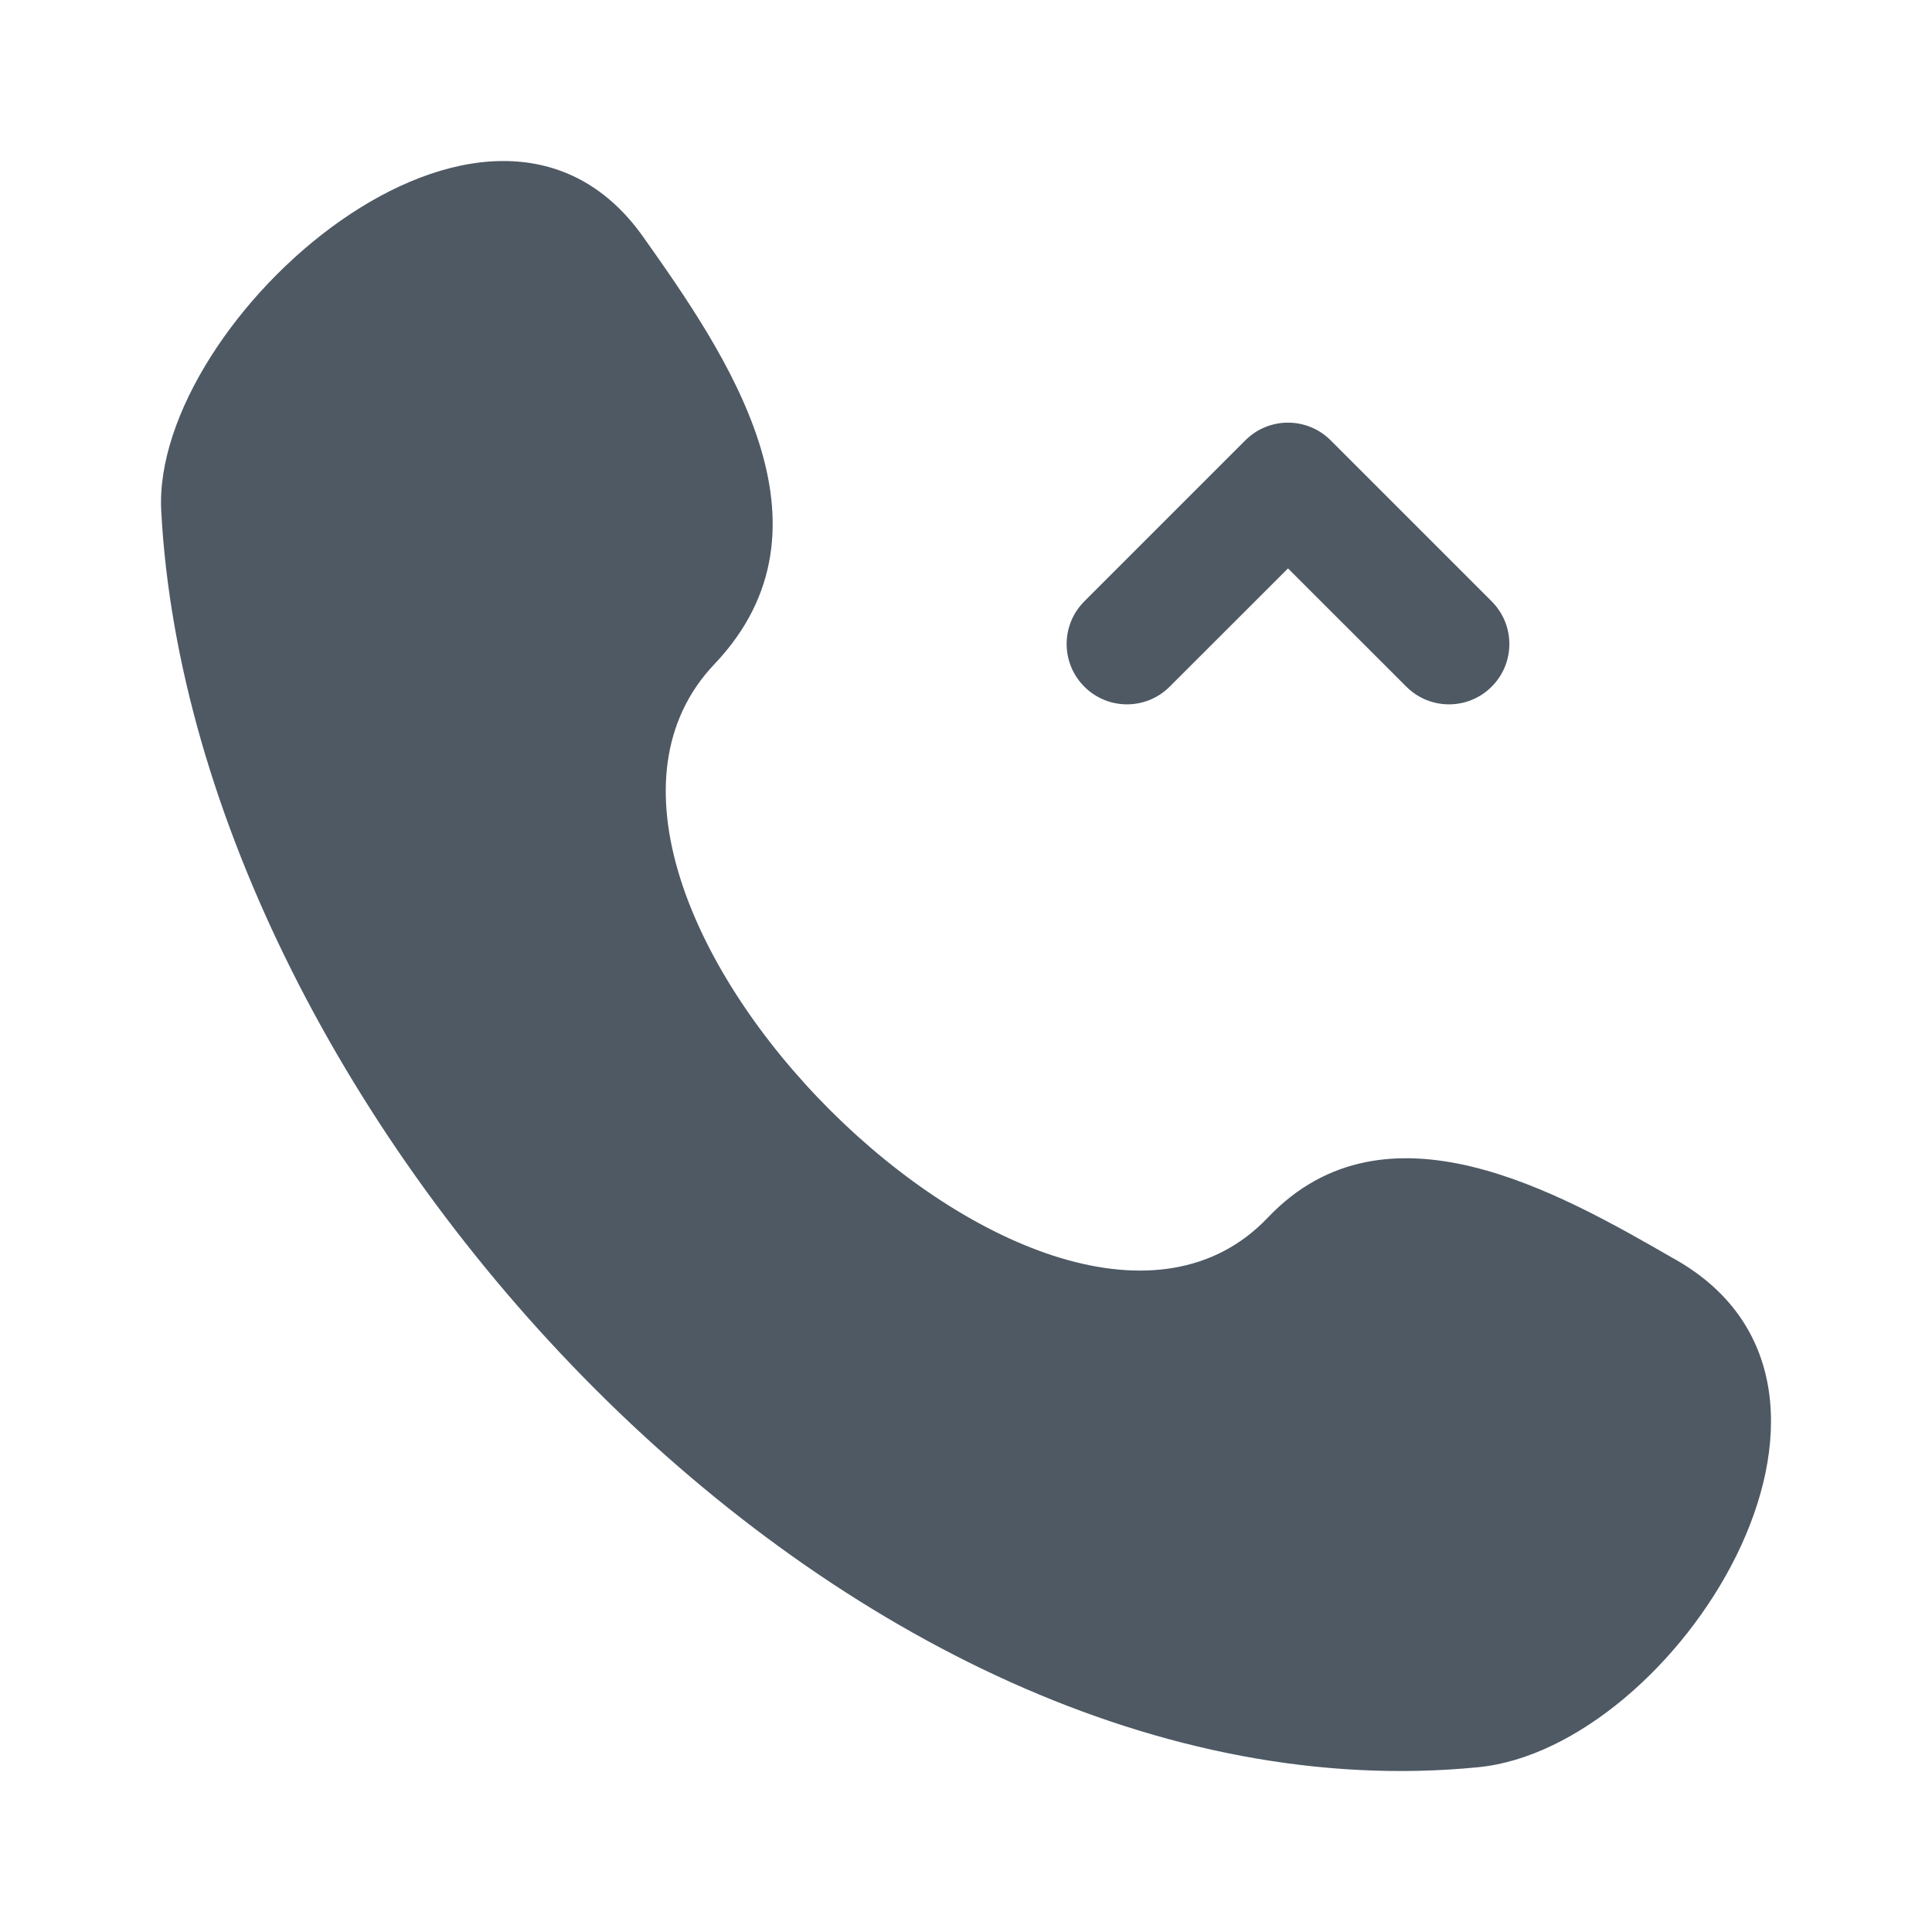
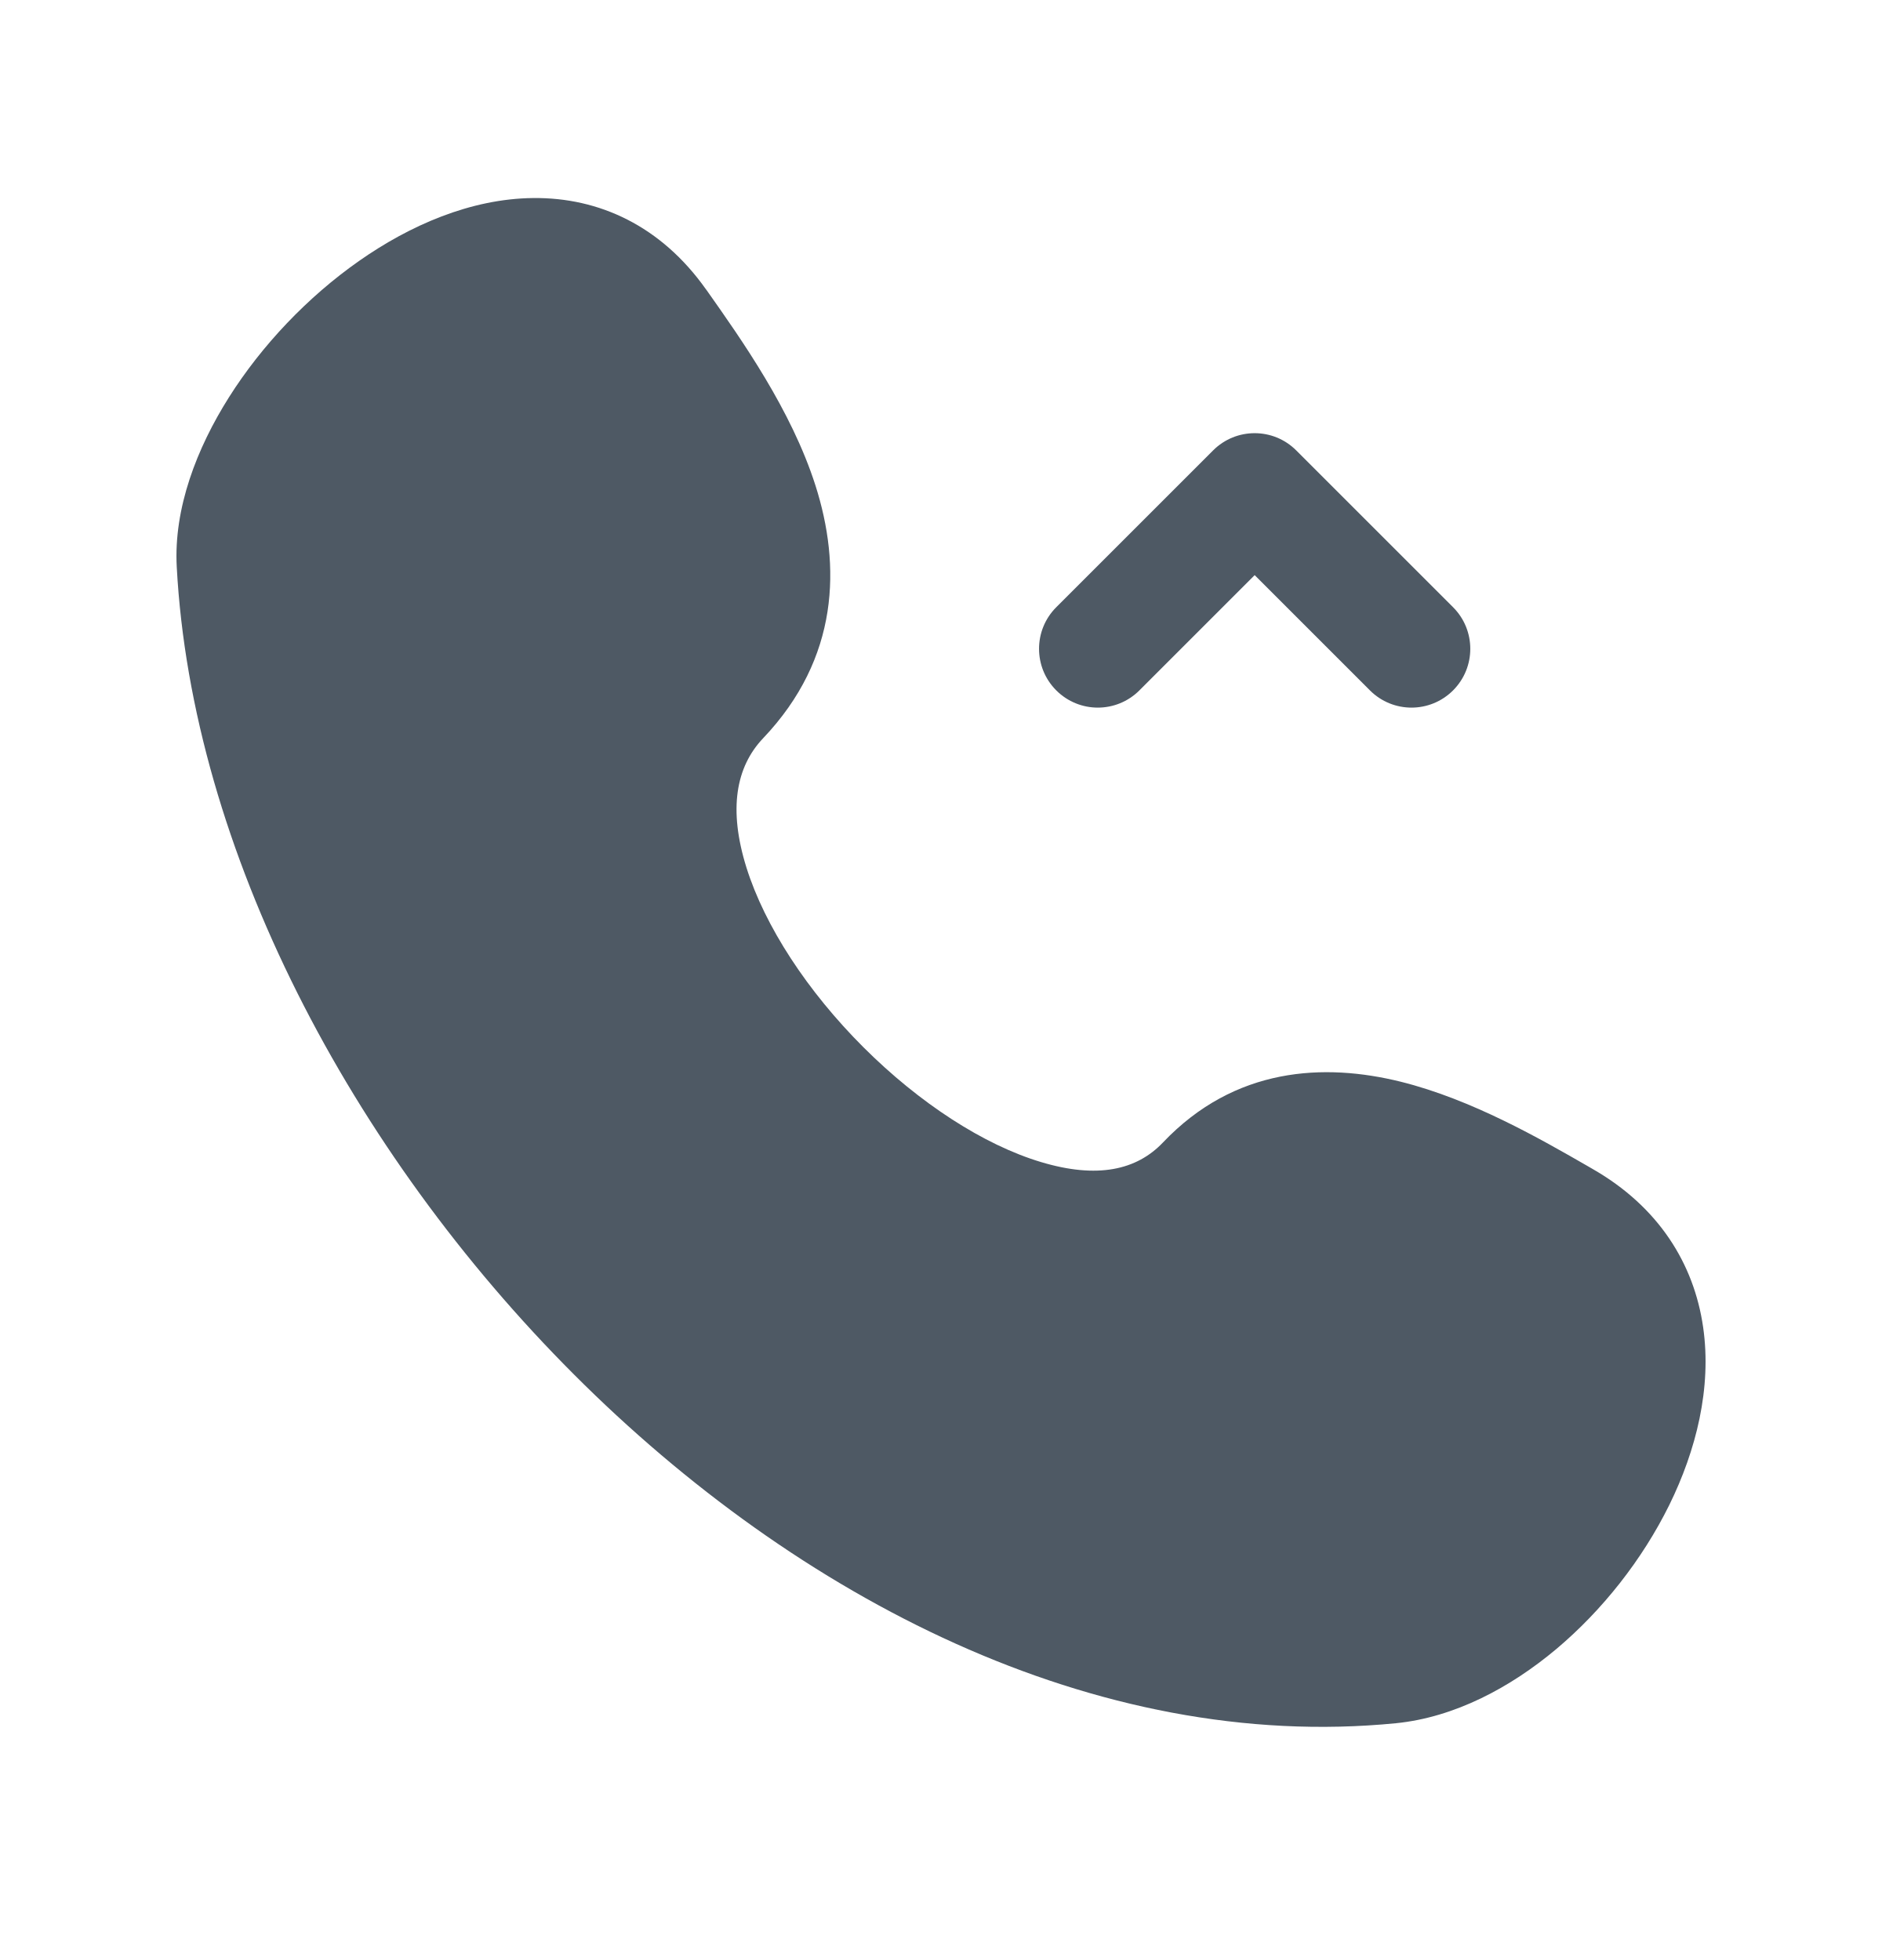
- <svg xmlns="http://www.w3.org/2000/svg" width="24" height="24" viewBox="0 0 24 24" fill="none">
-   <path fill-rule="evenodd" clip-rule="evenodd" d="M8.875 8.25C6.204 11.061 13.089 17.926 15.75 15.125C17.219 13.579 19.378 14.821 20.787 15.632L20.825 15.653C23.642 17.275 20.82 21.71 18.364 21.953C10.513 22.727 2.405 13.845 2.003 6.35C1.875 3.974 6.077 0.238 7.991 2.944C9.011 4.386 10.506 6.533 8.875 8.25ZM18.53 7.47C18.823 7.763 18.823 8.237 18.53 8.53C18.237 8.823 17.763 8.823 17.47 8.53L16 7.061L14.53 8.53C14.237 8.823 13.763 8.823 13.47 8.53C13.177 8.237 13.177 7.763 13.47 7.47L15.47 5.47C15.763 5.177 16.237 5.177 16.53 5.47L18.53 7.47Z" fill="#4E5964" />
+ <svg xmlns="http://www.w3.org/2000/svg" width="24" height="25" viewBox="0 0 24 25" fill="none">
+   <path d="M9.004 3.692C8.431 2.882 7.64 2.517 6.799 2.526C6.002 2.534 5.225 2.875 4.578 3.329C3.923 3.788 3.338 4.405 2.92 5.067C2.51 5.716 2.213 6.483 2.254 7.232C2.447 10.834 4.473 14.684 7.321 17.533C10.165 20.38 13.965 22.358 17.801 21.98C18.552 21.905 19.263 21.523 19.845 21.035C20.433 20.541 20.944 19.893 21.288 19.195C21.628 18.503 21.831 17.705 21.719 16.928C21.602 16.117 21.15 15.394 20.316 14.914L20.254 14.878C19.644 14.527 18.771 14.024 17.865 13.798C16.89 13.556 15.748 13.607 14.831 14.572C14.495 14.926 13.993 15.038 13.275 14.822C12.547 14.604 11.726 14.072 11.011 13.358C10.297 12.645 9.754 11.815 9.519 11.066C9.286 10.321 9.385 9.782 9.731 9.417C10.706 8.392 10.724 7.211 10.399 6.192C10.091 5.229 9.457 4.333 9.011 3.701L9.004 3.692Z" fill="#4E5964" />
+   <path d="M18.53 7.745C18.823 8.038 18.823 8.513 18.53 8.806C18.237 9.099 17.763 9.099 17.47 8.806L16 7.336L14.53 8.806C14.237 9.099 13.763 9.099 13.47 8.806C13.177 8.513 13.177 8.038 13.47 7.745L15.47 5.745C15.763 5.452 16.237 5.452 16.53 5.745L18.53 7.745Z" fill="#4E5964" />
</svg>
